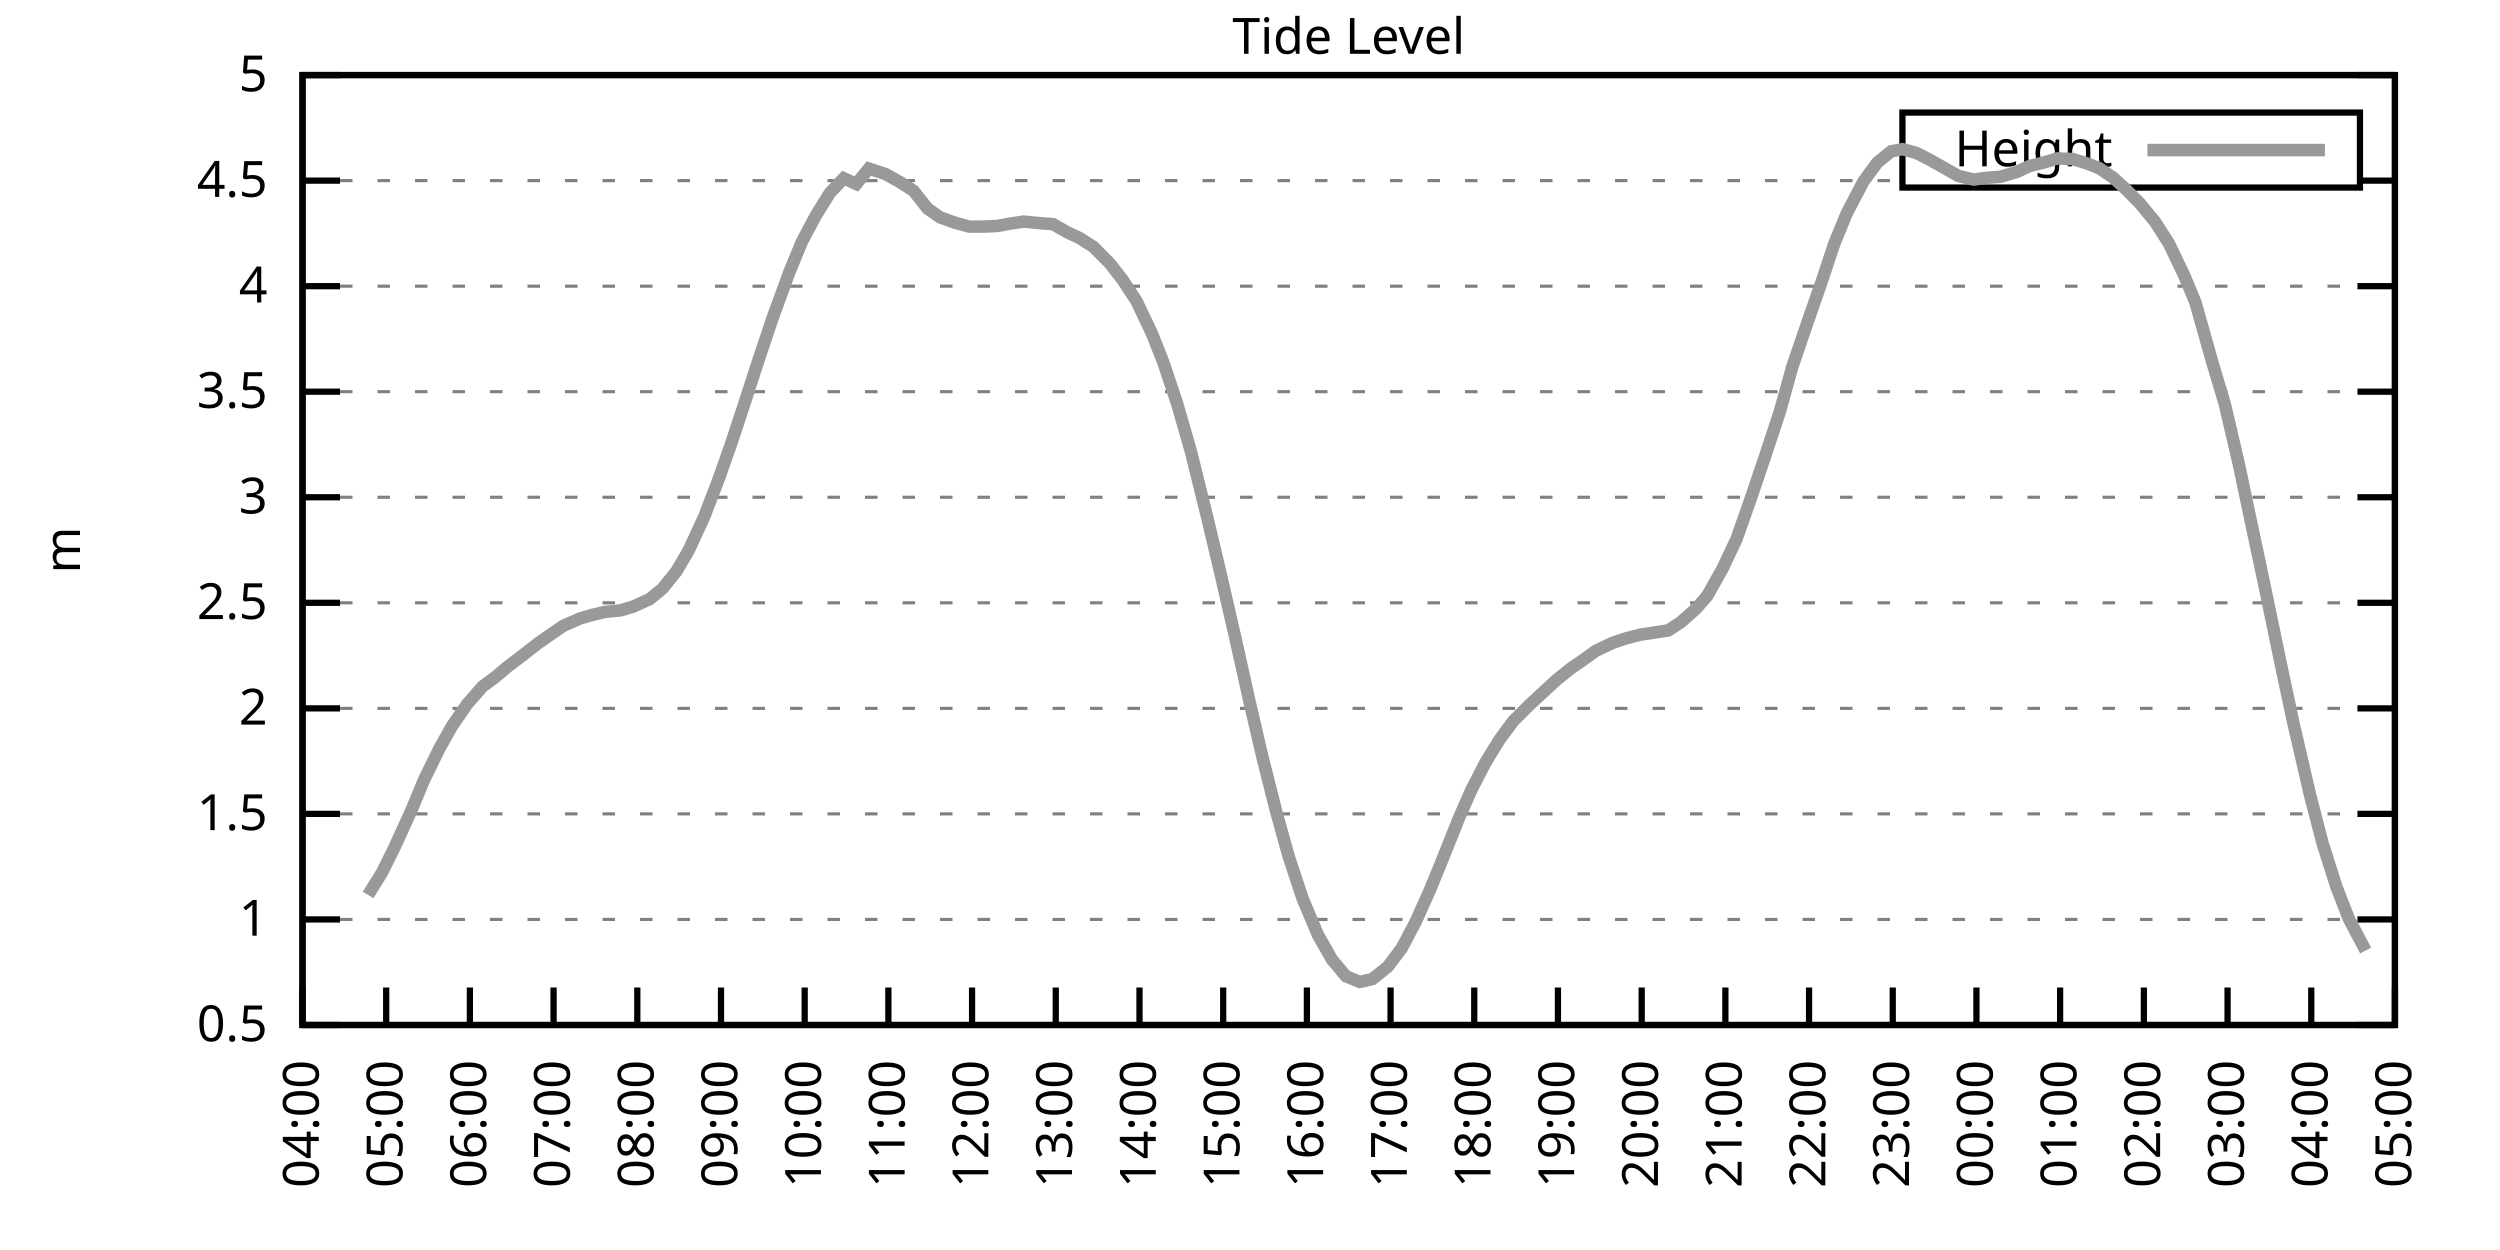
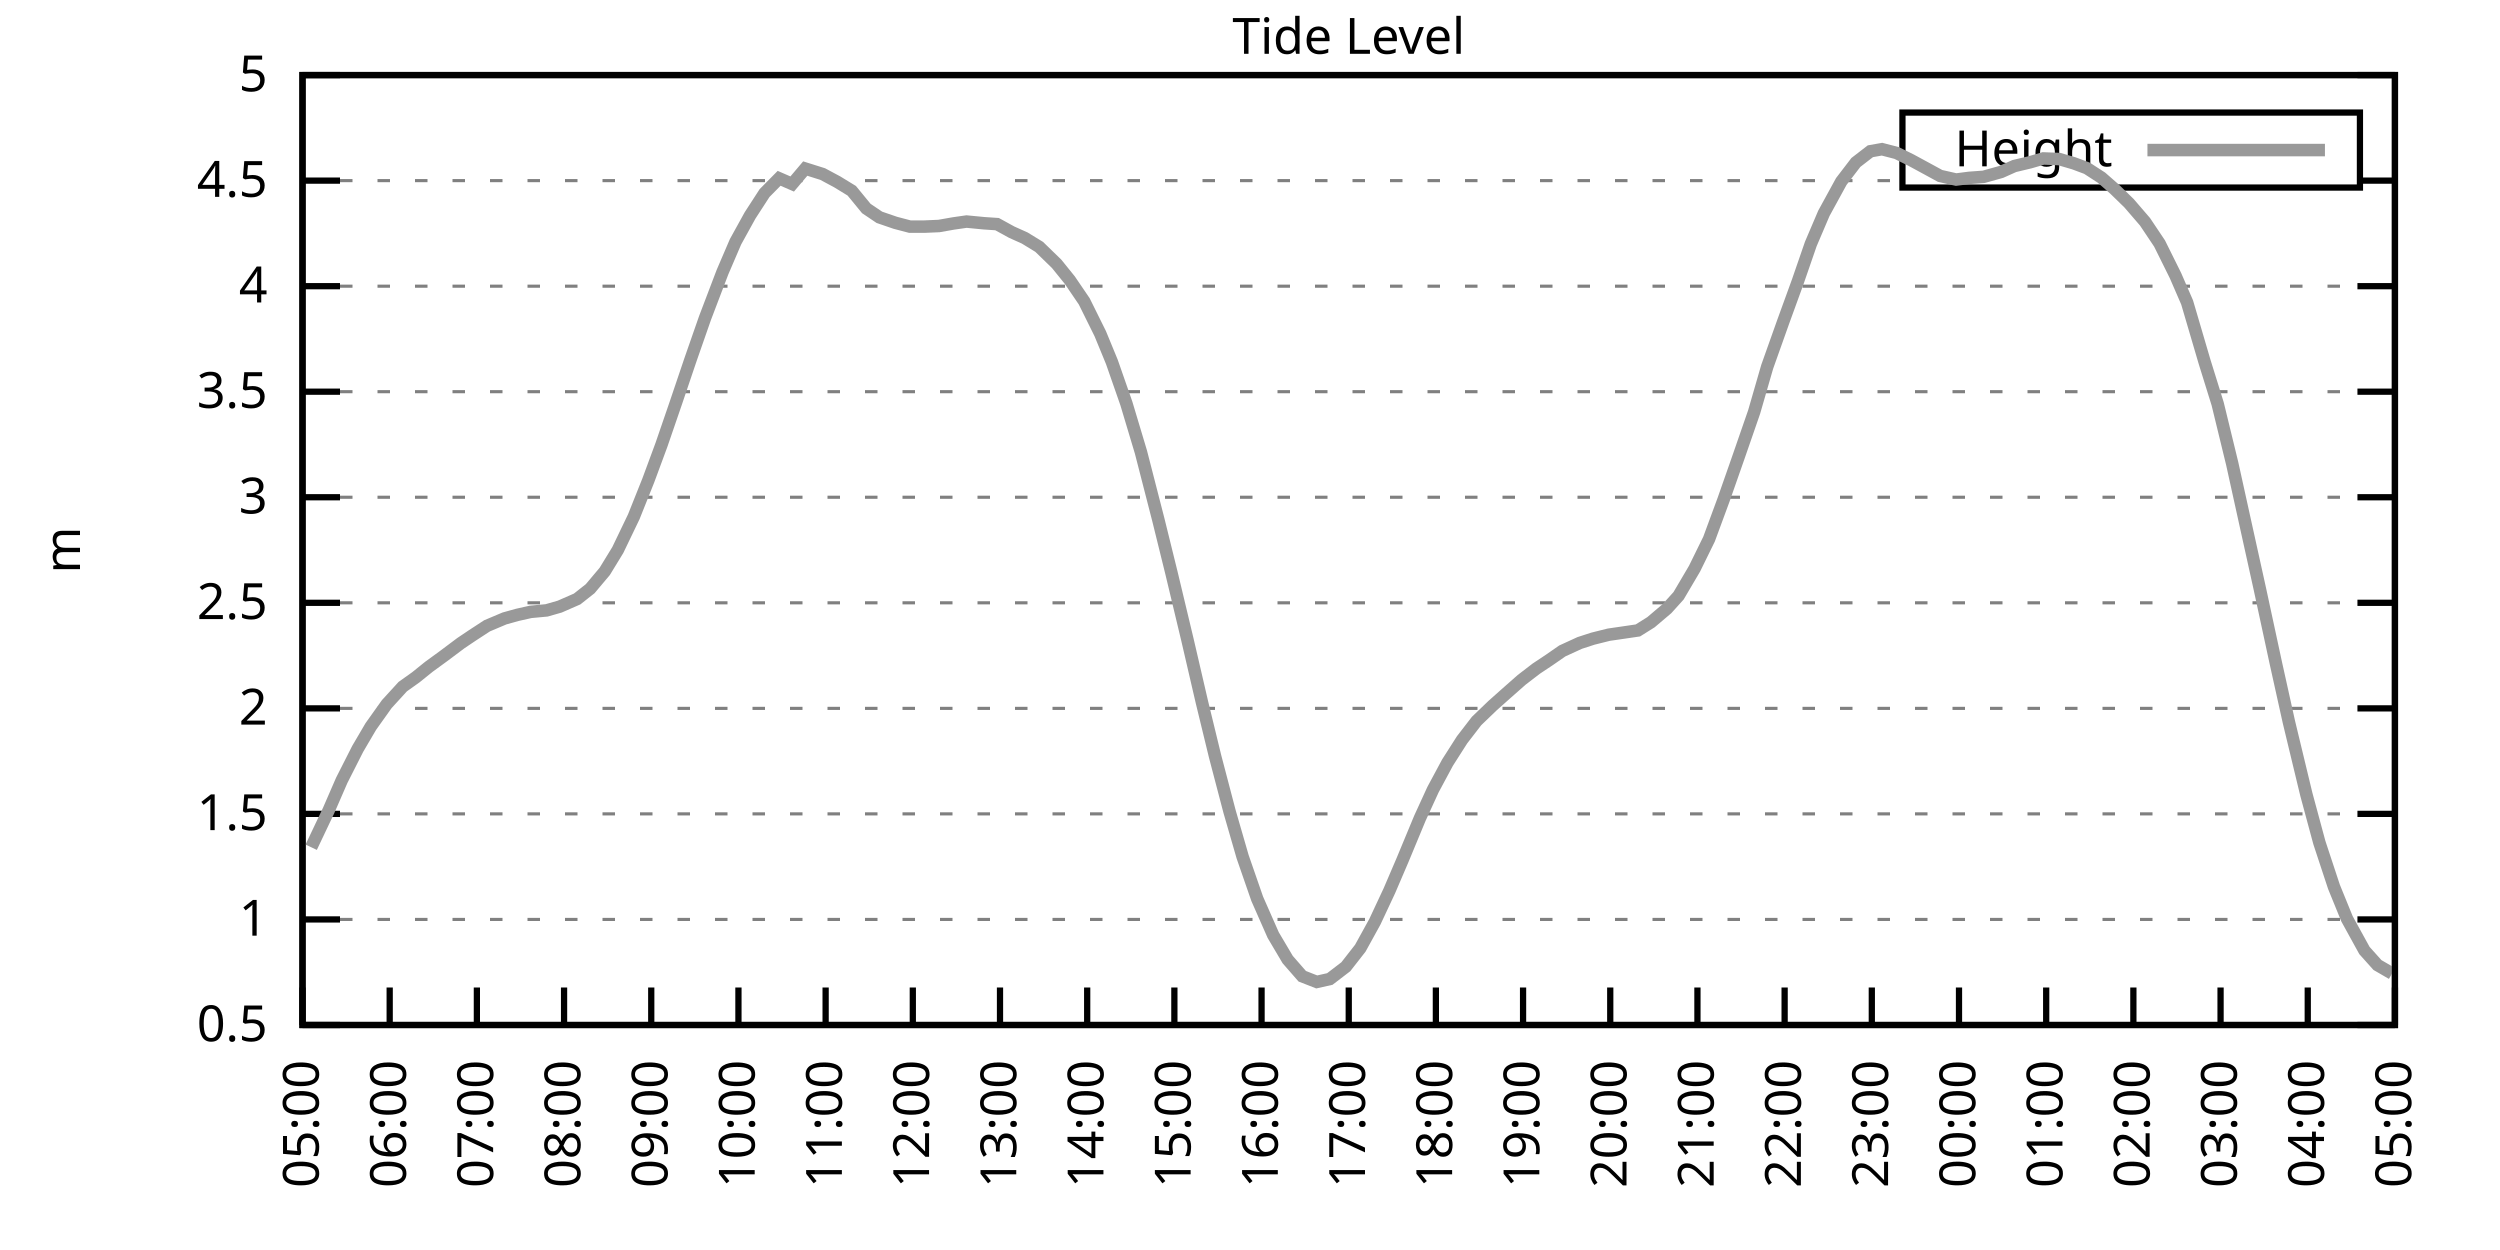
<svg xmlns="http://www.w3.org/2000/svg" xmlns:xlink="http://www.w3.org/1999/xlink" width="400" height="200" viewBox="0 0 400 200">
  <g id="gnuplot_canvas">
    <rect x="0" y="0" width="400" height="200" fill="none" />
    <defs>
      <circle id="gpDot" r="0.5" stroke-width="0.5" stroke="currentColor" />
      <path id="gpPt0" stroke-width="0.333" stroke="currentColor" d="M-1,0 h2 M0,-1 v2" />
      <path id="gpPt1" stroke-width="0.333" stroke="currentColor" d="M-1,-1 L1,1 M1,-1 L-1,1" />
      <path id="gpPt2" stroke-width="0.333" stroke="currentColor" d="M-1,0 L1,0 M0,-1 L0,1 M-1,-1 L1,1 M-1,1 L1,-1" />
      <rect id="gpPt3" stroke-width="0.333" stroke="currentColor" x="-1" y="-1" width="2" height="2" />
      <rect id="gpPt4" stroke-width="0.333" stroke="currentColor" fill="currentColor" x="-1" y="-1" width="2" height="2" />
      <circle id="gpPt5" stroke-width="0.333" stroke="currentColor" cx="0" cy="0" r="1" />
      <use xlink:href="#gpPt5" id="gpPt6" fill="currentColor" stroke="none" />
      <path id="gpPt7" stroke-width="0.333" stroke="currentColor" d="M0,-1.33 L-1.33,0.67 L1.33,0.67 z" />
      <use xlink:href="#gpPt7" id="gpPt8" fill="currentColor" stroke="none" />
      <use xlink:href="#gpPt7" id="gpPt9" stroke="currentColor" transform="rotate(180)" />
      <use xlink:href="#gpPt9" id="gpPt10" fill="currentColor" stroke="none" />
      <use xlink:href="#gpPt3" id="gpPt11" stroke="currentColor" transform="rotate(45)" />
      <use xlink:href="#gpPt11" id="gpPt12" fill="currentColor" stroke="none" />
      <path id="gpPt13" stroke-width="0.333" stroke="currentColor" d="M0,1.330 L1.265,0.411 L0.782,-1.067 L-0.782,-1.076 L-1.265,0.411 z" />
      <use xlink:href="#gpPt13" id="gpPt14" fill="currentColor" stroke="none" />
      <filter id="textbox" filterUnits="objectBoundingBox" x="0" y="0" height="1" width="1">
        <feFlood flood-color="white" flood-opacity="1" result="bgnd" />
        <feComposite in="SourceGraphic" in2="bgnd" operator="atop" />
      </filter>
      <filter id="greybox" filterUnits="objectBoundingBox" x="0" y="0" height="1" width="1">
        <feFlood flood-color="lightgrey" flood-opacity="1" result="grey" />
        <feComposite in="SourceGraphic" in2="grey" operator="atop" />
      </filter>
    </defs>
    <g fill="none" color="white" stroke="currentColor" stroke-width="1.00" stroke-linecap="butt" stroke-linejoin="miter">
</g>
    <g fill="none" color="black" stroke="currentColor" stroke-width="1.00" stroke-linecap="butt" stroke-linejoin="miter">
      <g stroke="none" shape-rendering="crispEdges">
        <polygon fill="rgb(255, 255, 255)" points="48.40,164.00 383.18,164.00 383.18,12.02 48.40,12.02 " />
      </g>
    </g>
    <g fill="none" color="black" stroke="currentColor" stroke-width="1.00" stroke-linecap="butt" stroke-linejoin="miter">
</g>
    <g fill="none" color="black" stroke="black" stroke-width="0.50" stroke-linecap="butt" stroke-linejoin="miter">
</g>
    <g fill="none" color="gray" stroke="currentColor" stroke-width="0.50" stroke-linecap="butt" stroke-linejoin="miter">
      <path stroke="gray" stroke-dasharray="2,4" class="gridline" d="M48.40,164.00 L383.19,164.00  " />
    </g>
    <g fill="none" color="gray" stroke="gray" stroke-width="1.00" stroke-linecap="butt" stroke-linejoin="miter">
</g>
    <g fill="none" color="black" stroke="currentColor" stroke-width="1.00" stroke-linecap="butt" stroke-linejoin="miter">
      <path stroke="black" d="M48.40,164.00 L54.40,164.00 M383.19,164.00 L377.19,164.00  " />
      <g transform="translate(42.80,166.60)" stroke="none" fill="black" font-family="Sans" font-size="8.00" text-anchor="end">
        <text>
          <tspan font-family="Sans"> 0.5</tspan>
        </text>
      </g>
    </g>
    <g fill="none" color="black" stroke="currentColor" stroke-width="1.00" stroke-linecap="butt" stroke-linejoin="miter">
</g>
    <g fill="none" color="black" stroke="black" stroke-width="0.50" stroke-linecap="butt" stroke-linejoin="miter">
</g>
    <g fill="none" color="gray" stroke="currentColor" stroke-width="0.50" stroke-linecap="butt" stroke-linejoin="miter">
      <path stroke="gray" stroke-dasharray="2,4" class="gridline" d="M48.40,147.11 L383.19,147.11  " />
    </g>
    <g fill="none" color="gray" stroke="gray" stroke-width="1.00" stroke-linecap="butt" stroke-linejoin="miter">
</g>
    <g fill="none" color="black" stroke="currentColor" stroke-width="1.00" stroke-linecap="butt" stroke-linejoin="miter">
      <path stroke="black" d="M48.40,147.11 L54.40,147.11 M383.19,147.11 L377.19,147.11  " />
      <g transform="translate(42.80,149.71)" stroke="none" fill="black" font-family="Sans" font-size="8.00" text-anchor="end">
        <text>
          <tspan font-family="Sans"> 1</tspan>
        </text>
      </g>
    </g>
    <g fill="none" color="black" stroke="currentColor" stroke-width="1.00" stroke-linecap="butt" stroke-linejoin="miter">
</g>
    <g fill="none" color="black" stroke="black" stroke-width="0.50" stroke-linecap="butt" stroke-linejoin="miter">
</g>
    <g fill="none" color="gray" stroke="currentColor" stroke-width="0.50" stroke-linecap="butt" stroke-linejoin="miter">
      <path stroke="gray" stroke-dasharray="2,4" class="gridline" d="M48.40,130.22 L383.19,130.22  " />
    </g>
    <g fill="none" color="gray" stroke="gray" stroke-width="1.00" stroke-linecap="butt" stroke-linejoin="miter">
</g>
    <g fill="none" color="black" stroke="currentColor" stroke-width="1.00" stroke-linecap="butt" stroke-linejoin="miter">
      <path stroke="black" d="M48.40,130.22 L54.40,130.22 M383.19,130.22 L377.19,130.22  " />
      <g transform="translate(42.80,132.82)" stroke="none" fill="black" font-family="Sans" font-size="8.00" text-anchor="end">
        <text>
          <tspan font-family="Sans"> 1.5</tspan>
        </text>
      </g>
    </g>
    <g fill="none" color="black" stroke="currentColor" stroke-width="1.00" stroke-linecap="butt" stroke-linejoin="miter">
</g>
    <g fill="none" color="black" stroke="black" stroke-width="0.50" stroke-linecap="butt" stroke-linejoin="miter">
</g>
    <g fill="none" color="gray" stroke="currentColor" stroke-width="0.50" stroke-linecap="butt" stroke-linejoin="miter">
      <path stroke="gray" stroke-dasharray="2,4" class="gridline" d="M48.40,113.34 L383.19,113.34  " />
    </g>
    <g fill="none" color="gray" stroke="gray" stroke-width="1.00" stroke-linecap="butt" stroke-linejoin="miter">
</g>
    <g fill="none" color="black" stroke="currentColor" stroke-width="1.00" stroke-linecap="butt" stroke-linejoin="miter">
      <path stroke="black" d="M48.40,113.34 L54.40,113.34 M383.19,113.34 L377.19,113.34  " />
      <g transform="translate(42.80,115.94)" stroke="none" fill="black" font-family="Sans" font-size="8.00" text-anchor="end">
        <text>
          <tspan font-family="Sans"> 2</tspan>
        </text>
      </g>
    </g>
    <g fill="none" color="black" stroke="currentColor" stroke-width="1.00" stroke-linecap="butt" stroke-linejoin="miter">
</g>
    <g fill="none" color="black" stroke="black" stroke-width="0.50" stroke-linecap="butt" stroke-linejoin="miter">
</g>
    <g fill="none" color="gray" stroke="currentColor" stroke-width="0.50" stroke-linecap="butt" stroke-linejoin="miter">
      <path stroke="gray" stroke-dasharray="2,4" class="gridline" d="M48.40,96.45 L383.19,96.45  " />
    </g>
    <g fill="none" color="gray" stroke="gray" stroke-width="1.00" stroke-linecap="butt" stroke-linejoin="miter">
</g>
    <g fill="none" color="black" stroke="currentColor" stroke-width="1.00" stroke-linecap="butt" stroke-linejoin="miter">
      <path stroke="black" d="M48.40,96.45 L54.40,96.45 M383.19,96.45 L377.19,96.45  " />
      <g transform="translate(42.80,99.05)" stroke="none" fill="black" font-family="Sans" font-size="8.00" text-anchor="end">
        <text>
          <tspan font-family="Sans"> 2.5</tspan>
        </text>
      </g>
    </g>
    <g fill="none" color="black" stroke="currentColor" stroke-width="1.00" stroke-linecap="butt" stroke-linejoin="miter">
</g>
    <g fill="none" color="black" stroke="black" stroke-width="0.50" stroke-linecap="butt" stroke-linejoin="miter">
</g>
    <g fill="none" color="gray" stroke="currentColor" stroke-width="0.50" stroke-linecap="butt" stroke-linejoin="miter">
      <path stroke="gray" stroke-dasharray="2,4" class="gridline" d="M48.40,79.56 L383.19,79.56  " />
    </g>
    <g fill="none" color="gray" stroke="gray" stroke-width="1.00" stroke-linecap="butt" stroke-linejoin="miter">
</g>
    <g fill="none" color="black" stroke="currentColor" stroke-width="1.00" stroke-linecap="butt" stroke-linejoin="miter">
      <path stroke="black" d="M48.40,79.56 L54.40,79.56 M383.19,79.56 L377.19,79.56  " />
      <g transform="translate(42.80,82.16)" stroke="none" fill="black" font-family="Sans" font-size="8.00" text-anchor="end">
        <text>
          <tspan font-family="Sans"> 3</tspan>
        </text>
      </g>
    </g>
    <g fill="none" color="black" stroke="currentColor" stroke-width="1.00" stroke-linecap="butt" stroke-linejoin="miter">
</g>
    <g fill="none" color="black" stroke="black" stroke-width="0.50" stroke-linecap="butt" stroke-linejoin="miter">
</g>
    <g fill="none" color="gray" stroke="currentColor" stroke-width="0.50" stroke-linecap="butt" stroke-linejoin="miter">
      <path stroke="gray" stroke-dasharray="2,4" class="gridline" d="M48.40,62.67 L383.19,62.67  " />
    </g>
    <g fill="none" color="gray" stroke="gray" stroke-width="1.00" stroke-linecap="butt" stroke-linejoin="miter">
</g>
    <g fill="none" color="black" stroke="currentColor" stroke-width="1.00" stroke-linecap="butt" stroke-linejoin="miter">
      <path stroke="black" d="M48.40,62.67 L54.40,62.67 M383.19,62.67 L377.19,62.67  " />
      <g transform="translate(42.80,65.27)" stroke="none" fill="black" font-family="Sans" font-size="8.00" text-anchor="end">
        <text>
          <tspan font-family="Sans"> 3.5</tspan>
        </text>
      </g>
    </g>
    <g fill="none" color="black" stroke="currentColor" stroke-width="1.00" stroke-linecap="butt" stroke-linejoin="miter">
</g>
    <g fill="none" color="black" stroke="black" stroke-width="0.50" stroke-linecap="butt" stroke-linejoin="miter">
</g>
    <g fill="none" color="gray" stroke="currentColor" stroke-width="0.50" stroke-linecap="butt" stroke-linejoin="miter">
      <path stroke="gray" stroke-dasharray="2,4" class="gridline" d="M48.40,45.79 L383.19,45.79  " />
    </g>
    <g fill="none" color="gray" stroke="gray" stroke-width="1.00" stroke-linecap="butt" stroke-linejoin="miter">
</g>
    <g fill="none" color="black" stroke="currentColor" stroke-width="1.00" stroke-linecap="butt" stroke-linejoin="miter">
      <path stroke="black" d="M48.40,45.79 L54.40,45.79 M383.19,45.79 L377.19,45.79  " />
      <g transform="translate(42.80,48.39)" stroke="none" fill="black" font-family="Sans" font-size="8.00" text-anchor="end">
        <text>
          <tspan font-family="Sans"> 4</tspan>
        </text>
      </g>
    </g>
    <g fill="none" color="black" stroke="currentColor" stroke-width="1.00" stroke-linecap="butt" stroke-linejoin="miter">
</g>
    <g fill="none" color="black" stroke="black" stroke-width="0.50" stroke-linecap="butt" stroke-linejoin="miter">
</g>
    <g fill="none" color="gray" stroke="currentColor" stroke-width="0.50" stroke-linecap="butt" stroke-linejoin="miter">
      <path stroke="gray" stroke-dasharray="2,4" class="gridline" d="M48.40,28.90 L304.39,28.90 M377.59,28.90 L383.19,28.90  " />
    </g>
    <g fill="none" color="gray" stroke="gray" stroke-width="1.00" stroke-linecap="butt" stroke-linejoin="miter">
</g>
    <g fill="none" color="black" stroke="currentColor" stroke-width="1.00" stroke-linecap="butt" stroke-linejoin="miter">
      <path stroke="black" d="M48.40,28.90 L54.40,28.90 M383.19,28.90 L377.19,28.90  " />
      <g transform="translate(42.80,31.50)" stroke="none" fill="black" font-family="Sans" font-size="8.00" text-anchor="end">
        <text>
          <tspan font-family="Sans"> 4.5</tspan>
        </text>
      </g>
    </g>
    <g fill="none" color="black" stroke="currentColor" stroke-width="1.00" stroke-linecap="butt" stroke-linejoin="miter">
</g>
    <g fill="none" color="black" stroke="black" stroke-width="0.50" stroke-linecap="butt" stroke-linejoin="miter">
</g>
    <g fill="none" color="gray" stroke="currentColor" stroke-width="0.50" stroke-linecap="butt" stroke-linejoin="miter">
      <path stroke="gray" stroke-dasharray="2,4" class="gridline" d="M48.40,12.01 L383.19,12.01  " />
    </g>
    <g fill="none" color="gray" stroke="gray" stroke-width="1.00" stroke-linecap="butt" stroke-linejoin="miter">
</g>
    <g fill="none" color="black" stroke="currentColor" stroke-width="1.00" stroke-linecap="butt" stroke-linejoin="miter">
      <path stroke="black" d="M48.40,12.01 L54.40,12.01 M383.19,12.01 L377.19,12.01  " />
      <g transform="translate(42.80,14.61)" stroke="none" fill="black" font-family="Sans" font-size="8.00" text-anchor="end">
        <text>
          <tspan font-family="Sans"> 5</tspan>
        </text>
      </g>
    </g>
    <g fill="none" color="black" stroke="currentColor" stroke-width="1.00" stroke-linecap="butt" stroke-linejoin="miter">
      <path stroke="black" d="M48.40,164.00 L48.40,158.00  " />
      <g transform="translate(51.00,169.60) rotate(270.00)" stroke="none" fill="black" font-family="Sans" font-size="8.00" text-anchor="end">
        <text>
-           <tspan font-family="Sans">04:00</tspan>
-         </text>
-       </g>
-     </g>
-     <g fill="none" color="black" stroke="currentColor" stroke-width="1.00" stroke-linecap="butt" stroke-linejoin="miter">
-       <path stroke="black" d="M61.79,164.00 L61.79,158.00  " />
-       <g transform="translate(64.39,169.60) rotate(270.00)" stroke="none" fill="black" font-family="Sans" font-size="8.00" text-anchor="end">
-         <text>
          <tspan font-family="Sans">05:00</tspan>
        </text>
      </g>
    </g>
    <g fill="none" color="black" stroke="currentColor" stroke-width="1.00" stroke-linecap="butt" stroke-linejoin="miter">
-       <path stroke="black" d="M75.18,164.00 L75.18,158.00  " />
-       <g transform="translate(77.78,169.60) rotate(270.00)" stroke="none" fill="black" font-family="Sans" font-size="8.00" text-anchor="end">
+       <path stroke="black" d="M62.35,164.00 L62.35,158.00  " />
+       <g transform="translate(64.95,169.60) rotate(270.00)" stroke="none" fill="black" font-family="Sans" font-size="8.00" text-anchor="end">
        <text>
          <tspan font-family="Sans">06:00</tspan>
        </text>
      </g>
    </g>
    <g fill="none" color="black" stroke="currentColor" stroke-width="1.00" stroke-linecap="butt" stroke-linejoin="miter">
-       <path stroke="black" d="M88.57,164.00 L88.57,158.00  " />
-       <g transform="translate(91.17,169.60) rotate(270.00)" stroke="none" fill="black" font-family="Sans" font-size="8.00" text-anchor="end">
+       <path stroke="black" d="M76.30,164.00 L76.30,158.00  " />
+       <g transform="translate(78.90,169.60) rotate(270.00)" stroke="none" fill="black" font-family="Sans" font-size="8.00" text-anchor="end">
        <text>
          <tspan font-family="Sans">07:00</tspan>
        </text>
      </g>
    </g>
    <g fill="none" color="black" stroke="currentColor" stroke-width="1.00" stroke-linecap="butt" stroke-linejoin="miter">
-       <path stroke="black" d="M101.97,164.00 L101.97,158.00  " />
-       <g transform="translate(104.57,169.60) rotate(270.00)" stroke="none" fill="black" font-family="Sans" font-size="8.00" text-anchor="end">
+       <path stroke="black" d="M90.25,164.00 L90.25,158.00  " />
+       <g transform="translate(92.85,169.60) rotate(270.00)" stroke="none" fill="black" font-family="Sans" font-size="8.00" text-anchor="end">
        <text>
          <tspan font-family="Sans">08:00</tspan>
        </text>
      </g>
    </g>
    <g fill="none" color="black" stroke="currentColor" stroke-width="1.00" stroke-linecap="butt" stroke-linejoin="miter">
-       <path stroke="black" d="M115.36,164.00 L115.36,158.00  " />
-       <g transform="translate(117.96,169.60) rotate(270.00)" stroke="none" fill="black" font-family="Sans" font-size="8.00" text-anchor="end">
+       <path stroke="black" d="M104.20,164.00 L104.20,158.00  " />
+       <g transform="translate(106.80,169.60) rotate(270.00)" stroke="none" fill="black" font-family="Sans" font-size="8.00" text-anchor="end">
        <text>
          <tspan font-family="Sans">09:00</tspan>
        </text>
      </g>
    </g>
    <g fill="none" color="black" stroke="currentColor" stroke-width="1.00" stroke-linecap="butt" stroke-linejoin="miter">
-       <path stroke="black" d="M128.75,164.00 L128.75,158.00  " />
-       <g transform="translate(131.35,169.60) rotate(270.00)" stroke="none" fill="black" font-family="Sans" font-size="8.00" text-anchor="end">
+       <path stroke="black" d="M118.15,164.00 L118.15,158.00  " />
+       <g transform="translate(120.75,169.60) rotate(270.00)" stroke="none" fill="black" font-family="Sans" font-size="8.00" text-anchor="end">
        <text>
          <tspan font-family="Sans">10:00</tspan>
        </text>
      </g>
    </g>
    <g fill="none" color="black" stroke="currentColor" stroke-width="1.00" stroke-linecap="butt" stroke-linejoin="miter">
-       <path stroke="black" d="M142.14,164.00 L142.14,158.00  " />
-       <g transform="translate(144.74,169.60) rotate(270.00)" stroke="none" fill="black" font-family="Sans" font-size="8.00" text-anchor="end">
+       <path stroke="black" d="M132.10,164.00 L132.10,158.00  " />
+       <g transform="translate(134.70,169.60) rotate(270.00)" stroke="none" fill="black" font-family="Sans" font-size="8.00" text-anchor="end">
        <text>
          <tspan font-family="Sans">11:00</tspan>
        </text>
      </g>
    </g>
    <g fill="none" color="black" stroke="currentColor" stroke-width="1.00" stroke-linecap="butt" stroke-linejoin="miter">
-       <path stroke="black" d="M155.53,164.00 L155.53,158.00  " />
-       <g transform="translate(158.13,169.60) rotate(270.00)" stroke="none" fill="black" font-family="Sans" font-size="8.00" text-anchor="end">
+       <path stroke="black" d="M146.05,164.00 L146.05,158.00  " />
+       <g transform="translate(148.65,169.60) rotate(270.00)" stroke="none" fill="black" font-family="Sans" font-size="8.00" text-anchor="end">
        <text>
          <tspan font-family="Sans">12:00</tspan>
        </text>
      </g>
    </g>
    <g fill="none" color="black" stroke="currentColor" stroke-width="1.00" stroke-linecap="butt" stroke-linejoin="miter">
-       <path stroke="black" d="M168.92,164.00 L168.92,158.00  " />
-       <g transform="translate(171.52,169.60) rotate(270.00)" stroke="none" fill="black" font-family="Sans" font-size="8.00" text-anchor="end">
+       <path stroke="black" d="M160.00,164.00 L160.00,158.00  " />
+       <g transform="translate(162.60,169.60) rotate(270.00)" stroke="none" fill="black" font-family="Sans" font-size="8.00" text-anchor="end">
        <text>
          <tspan font-family="Sans">13:00</tspan>
        </text>
      </g>
    </g>
    <g fill="none" color="black" stroke="currentColor" stroke-width="1.00" stroke-linecap="butt" stroke-linejoin="miter">
-       <path stroke="black" d="M182.32,164.00 L182.32,158.00  " />
-       <g transform="translate(184.92,169.60) rotate(270.00)" stroke="none" fill="black" font-family="Sans" font-size="8.00" text-anchor="end">
+       <path stroke="black" d="M173.95,164.00 L173.95,158.00  " />
+       <g transform="translate(176.55,169.60) rotate(270.00)" stroke="none" fill="black" font-family="Sans" font-size="8.00" text-anchor="end">
        <text>
          <tspan font-family="Sans">14:00</tspan>
        </text>
      </g>
    </g>
    <g fill="none" color="black" stroke="currentColor" stroke-width="1.00" stroke-linecap="butt" stroke-linejoin="miter">
-       <path stroke="black" d="M195.71,164.00 L195.71,158.00  " />
-       <g transform="translate(198.31,169.60) rotate(270.00)" stroke="none" fill="black" font-family="Sans" font-size="8.00" text-anchor="end">
+       <path stroke="black" d="M187.90,164.00 L187.90,158.00  " />
+       <g transform="translate(190.50,169.60) rotate(270.00)" stroke="none" fill="black" font-family="Sans" font-size="8.00" text-anchor="end">
        <text>
          <tspan font-family="Sans">15:00</tspan>
        </text>
      </g>
    </g>
    <g fill="none" color="black" stroke="currentColor" stroke-width="1.00" stroke-linecap="butt" stroke-linejoin="miter">
-       <path stroke="black" d="M209.10,164.00 L209.10,158.00  " />
-       <g transform="translate(211.70,169.60) rotate(270.00)" stroke="none" fill="black" font-family="Sans" font-size="8.00" text-anchor="end">
+       <path stroke="black" d="M201.85,164.00 L201.85,158.00  " />
+       <g transform="translate(204.45,169.60) rotate(270.00)" stroke="none" fill="black" font-family="Sans" font-size="8.00" text-anchor="end">
        <text>
          <tspan font-family="Sans">16:00</tspan>
        </text>
      </g>
    </g>
    <g fill="none" color="black" stroke="currentColor" stroke-width="1.00" stroke-linecap="butt" stroke-linejoin="miter">
-       <path stroke="black" d="M222.49,164.00 L222.49,158.00  " />
-       <g transform="translate(225.09,169.60) rotate(270.00)" stroke="none" fill="black" font-family="Sans" font-size="8.00" text-anchor="end">
+       <path stroke="black" d="M215.80,164.00 L215.80,158.00  " />
+       <g transform="translate(218.40,169.60) rotate(270.00)" stroke="none" fill="black" font-family="Sans" font-size="8.00" text-anchor="end">
        <text>
          <tspan font-family="Sans">17:00</tspan>
        </text>
      </g>
    </g>
    <g fill="none" color="black" stroke="currentColor" stroke-width="1.00" stroke-linecap="butt" stroke-linejoin="miter">
-       <path stroke="black" d="M235.88,164.00 L235.88,158.00  " />
-       <g transform="translate(238.48,169.60) rotate(270.00)" stroke="none" fill="black" font-family="Sans" font-size="8.00" text-anchor="end">
+       <path stroke="black" d="M229.74,164.00 L229.74,158.00  " />
+       <g transform="translate(232.34,169.60) rotate(270.00)" stroke="none" fill="black" font-family="Sans" font-size="8.00" text-anchor="end">
        <text>
          <tspan font-family="Sans">18:00</tspan>
        </text>
      </g>
    </g>
    <g fill="none" color="black" stroke="currentColor" stroke-width="1.00" stroke-linecap="butt" stroke-linejoin="miter">
-       <path stroke="black" d="M249.27,164.00 L249.27,158.00  " />
-       <g transform="translate(251.87,169.60) rotate(270.00)" stroke="none" fill="black" font-family="Sans" font-size="8.00" text-anchor="end">
+       <path stroke="black" d="M243.69,164.00 L243.69,158.00  " />
+       <g transform="translate(246.29,169.60) rotate(270.00)" stroke="none" fill="black" font-family="Sans" font-size="8.00" text-anchor="end">
        <text>
          <tspan font-family="Sans">19:00</tspan>
        </text>
      </g>
    </g>
    <g fill="none" color="black" stroke="currentColor" stroke-width="1.00" stroke-linecap="butt" stroke-linejoin="miter">
-       <path stroke="black" d="M262.67,164.00 L262.67,158.00  " />
-       <g transform="translate(265.27,169.60) rotate(270.00)" stroke="none" fill="black" font-family="Sans" font-size="8.00" text-anchor="end">
+       <path stroke="black" d="M257.64,164.00 L257.64,158.00  " />
+       <g transform="translate(260.24,169.60) rotate(270.00)" stroke="none" fill="black" font-family="Sans" font-size="8.00" text-anchor="end">
        <text>
          <tspan font-family="Sans">20:00</tspan>
        </text>
      </g>
    </g>
    <g fill="none" color="black" stroke="currentColor" stroke-width="1.00" stroke-linecap="butt" stroke-linejoin="miter">
-       <path stroke="black" d="M276.06,164.00 L276.06,158.00  " />
-       <g transform="translate(278.66,169.60) rotate(270.00)" stroke="none" fill="black" font-family="Sans" font-size="8.00" text-anchor="end">
+       <path stroke="black" d="M271.59,164.00 L271.59,158.00  " />
+       <g transform="translate(274.19,169.60) rotate(270.00)" stroke="none" fill="black" font-family="Sans" font-size="8.00" text-anchor="end">
        <text>
          <tspan font-family="Sans">21:00</tspan>
        </text>
      </g>
    </g>
    <g fill="none" color="black" stroke="currentColor" stroke-width="1.00" stroke-linecap="butt" stroke-linejoin="miter">
-       <path stroke="black" d="M289.45,164.00 L289.45,158.00  " />
-       <g transform="translate(292.05,169.60) rotate(270.00)" stroke="none" fill="black" font-family="Sans" font-size="8.00" text-anchor="end">
+       <path stroke="black" d="M285.54,164.00 L285.54,158.00  " />
+       <g transform="translate(288.14,169.60) rotate(270.00)" stroke="none" fill="black" font-family="Sans" font-size="8.00" text-anchor="end">
        <text>
          <tspan font-family="Sans">22:00</tspan>
        </text>
      </g>
    </g>
    <g fill="none" color="black" stroke="currentColor" stroke-width="1.00" stroke-linecap="butt" stroke-linejoin="miter">
-       <path stroke="black" d="M302.84,164.00 L302.84,158.00  " />
-       <g transform="translate(305.44,169.60) rotate(270.00)" stroke="none" fill="black" font-family="Sans" font-size="8.00" text-anchor="end">
+       <path stroke="black" d="M299.49,164.00 L299.49,158.00  " />
+       <g transform="translate(302.09,169.60) rotate(270.00)" stroke="none" fill="black" font-family="Sans" font-size="8.00" text-anchor="end">
        <text>
          <tspan font-family="Sans">23:00</tspan>
        </text>
      </g>
    </g>
    <g fill="none" color="black" stroke="currentColor" stroke-width="1.00" stroke-linecap="butt" stroke-linejoin="miter">
-       <path stroke="black" d="M316.23,164.00 L316.23,158.00  " />
-       <g transform="translate(318.83,169.60) rotate(270.00)" stroke="none" fill="black" font-family="Sans" font-size="8.00" text-anchor="end">
+       <path stroke="black" d="M313.44,164.00 L313.44,158.00  " />
+       <g transform="translate(316.04,169.60) rotate(270.00)" stroke="none" fill="black" font-family="Sans" font-size="8.00" text-anchor="end">
        <text>
          <tspan font-family="Sans">00:00</tspan>
        </text>
      </g>
    </g>
    <g fill="none" color="black" stroke="currentColor" stroke-width="1.00" stroke-linecap="butt" stroke-linejoin="miter">
-       <path stroke="black" d="M329.62,164.00 L329.62,158.00  " />
-       <g transform="translate(332.22,169.60) rotate(270.00)" stroke="none" fill="black" font-family="Sans" font-size="8.00" text-anchor="end">
+       <path stroke="black" d="M327.39,164.00 L327.39,158.00  " />
+       <g transform="translate(329.99,169.60) rotate(270.00)" stroke="none" fill="black" font-family="Sans" font-size="8.00" text-anchor="end">
        <text>
          <tspan font-family="Sans">01:00</tspan>
        </text>
      </g>
    </g>
    <g fill="none" color="black" stroke="currentColor" stroke-width="1.00" stroke-linecap="butt" stroke-linejoin="miter">
-       <path stroke="black" d="M343.02,164.00 L343.02,158.00  " />
-       <g transform="translate(345.62,169.60) rotate(270.00)" stroke="none" fill="black" font-family="Sans" font-size="8.00" text-anchor="end">
+       <path stroke="black" d="M341.34,164.00 L341.34,158.00  " />
+       <g transform="translate(343.94,169.60) rotate(270.00)" stroke="none" fill="black" font-family="Sans" font-size="8.00" text-anchor="end">
        <text>
          <tspan font-family="Sans">02:00</tspan>
        </text>
      </g>
    </g>
    <g fill="none" color="black" stroke="currentColor" stroke-width="1.00" stroke-linecap="butt" stroke-linejoin="miter">
-       <path stroke="black" d="M356.41,164.00 L356.41,158.00  " />
-       <g transform="translate(359.01,169.60) rotate(270.00)" stroke="none" fill="black" font-family="Sans" font-size="8.00" text-anchor="end">
+       <path stroke="black" d="M355.29,164.00 L355.29,158.00  " />
+       <g transform="translate(357.89,169.60) rotate(270.00)" stroke="none" fill="black" font-family="Sans" font-size="8.00" text-anchor="end">
        <text>
          <tspan font-family="Sans">03:00</tspan>
        </text>
      </g>
    </g>
    <g fill="none" color="black" stroke="currentColor" stroke-width="1.00" stroke-linecap="butt" stroke-linejoin="miter">
-       <path stroke="black" d="M369.80,164.00 L369.80,158.00  " />
-       <g transform="translate(372.40,169.60) rotate(270.00)" stroke="none" fill="black" font-family="Sans" font-size="8.00" text-anchor="end">
+       <path stroke="black" d="M369.24,164.00 L369.24,158.00  " />
+       <g transform="translate(371.84,169.60) rotate(270.00)" stroke="none" fill="black" font-family="Sans" font-size="8.00" text-anchor="end">
        <text>
          <tspan font-family="Sans">04:00</tspan>
        </text>
      </g>
    </g>
    <g fill="none" color="black" stroke="currentColor" stroke-width="1.00" stroke-linecap="butt" stroke-linejoin="miter">
      <path stroke="black" d="M383.19,164.00 L383.19,158.00  " />
      <g transform="translate(385.79,169.60) rotate(270.00)" stroke="none" fill="black" font-family="Sans" font-size="8.00" text-anchor="end">
        <text>
          <tspan font-family="Sans">05:00</tspan>
        </text>
      </g>
    </g>
    <g fill="none" color="black" stroke="currentColor" stroke-width="1.00" stroke-linecap="butt" stroke-linejoin="miter">
</g>
    <g fill="none" color="black" stroke="currentColor" stroke-width="1.00" stroke-linecap="butt" stroke-linejoin="miter">
      <path stroke="black" d="M48.40,12.01 L48.40,164.00 L383.19,164.00 L383.19,12.01 L48.40,12.01 Z  " />
    </g>
    <g fill="none" color="black" stroke="currentColor" stroke-width="1.00" stroke-linecap="butt" stroke-linejoin="miter">
</g>
    <g fill="none" color="black" stroke="currentColor" stroke-width="1.00" stroke-linecap="butt" stroke-linejoin="miter">
      <path stroke="black" d="M304.39,30.01 L304.39,18.01 L377.59,18.01 L377.59,30.01 L304.39,30.01 Z  " />
    </g>
    <g id="Tide_level_plot_1">
      <g fill="none" color="white" stroke="black" stroke-width="2.00" stroke-linecap="butt" stroke-linejoin="miter">
</g>
      <g fill="none" color="black" stroke="currentColor" stroke-width="2.00" stroke-linecap="butt" stroke-linejoin="miter">
        <g transform="translate(337.99,26.61)" stroke="none" fill="black" font-family="Sans" font-size="8.00" text-anchor="end">
          <text>
            <tspan font-family="Sans">Height</tspan>
          </text>
        </g>
      </g>
      <g fill="none" color="black" stroke="currentColor" stroke-width="2.00" stroke-linecap="butt" stroke-linejoin="miter">
-         <path stroke="rgb(153, 153, 153)" d="M343.59,24.01 L371.99,24.01 M58.89,143.19 L61.12,139.61 L63.13,135.56 L65.81,129.68 L67.82,124.85 L70.27,119.82   L72.28,116.24 L74.74,112.66 L77.19,109.86 L79.20,108.37 L81.21,106.68 L83.44,104.99 L86.12,102.90 L87.91,101.65   L90.14,100.13 L92.82,98.95 L94.82,98.37 L96.83,97.90 L99.29,97.66 L101.30,97.06 L103.98,95.84 L105.98,94.19   L108.22,91.42 L110.22,88.00 L112.68,82.67 L114.91,76.86 L116.92,71.18 L119.15,64.43 L121.38,57.54 L123.62,50.89   L126.29,43.56 L128.30,38.69 L130.54,34.47 L132.77,30.89 L135.00,28.53 L137.01,29.44 L139.02,26.97 L141.69,27.85   L143.93,29.10 L146.16,30.52 L148.39,33.36 L150.40,34.77 L152.85,35.65 L155.09,36.26 L157.32,36.26 L159.55,36.16   L161.78,35.75 L163.79,35.45 L166.47,35.72 L168.48,35.86 L170.71,37.14 L172.72,38.08 L174.95,39.50 L177.63,42.21   L179.64,44.81 L181.87,48.22 L184.32,53.39 L186.11,57.91 L188.34,64.56 L190.57,72.33 L193.25,83.18 L195.26,91.65   L197.72,102.36 L199.95,112.36 L201.96,121.00 L204.19,129.85 L206.20,137.08 L208.43,143.80 L210.88,149.61 L213.12,153.53   L215.35,156.20 L217.58,157.11 L219.59,156.64 L222.04,154.68 L224.28,151.71 L226.51,147.48 L228.74,142.52 L230.75,137.62   L233.43,130.90 L235.44,126.34 L237.67,122.02 L239.90,118.37 L242.13,115.36 L244.59,112.90 L246.60,111.04 L249.05,108.78   L251.28,106.99 L253.29,105.60 L255.30,104.15 L257.98,102.87 L259.99,102.19 L262.44,101.55 L264.23,101.28 L266.91,100.87   L268.92,99.56 L271.37,97.39 L273.16,95.33 L275.61,90.98 L277.84,86.25 L280.07,79.93 L282.31,73.31 L284.76,65.92   L286.77,58.69 L289.23,51.49 L291.46,45.08 L293.47,39.03 L295.48,34.13 L298.15,29.03 L300.39,25.99 L302.62,24.20   L304.40,23.87 L306.63,24.47 L308.87,25.62 L311.32,27.01 L313.33,28.15 L315.79,28.73 L317.79,28.46 L320.03,28.29   L322.70,27.51 L324.71,26.57 L327.17,25.96 L329.18,25.35 L331.63,25.45 L333.86,26.13 L335.87,26.91 L338.10,28.42   L340.11,30.25 L342.35,32.51 L344.80,35.48 L347.03,38.96 L349.49,44.10 L351.27,48.39 L353.95,57.88 L355.96,64.63   L358.19,74.16 L360.42,84.73 L362.43,94.19 L364.89,106.07 L366.90,115.50 L369.58,127.08 L371.58,134.82 L373.82,141.88   L375.82,147.01 L378.50,152.08  " />
+         <path stroke="rgb(153, 153, 153)" d="M343.59,24.01 L371.99,24.01 M49.79,135.56 L52.58,129.68 L54.68,124.85 L57.23,119.82 L59.33,116.24 L61.88,112.66   L64.44,109.86 L66.53,108.37 L68.63,106.68 L70.95,104.99 L73.74,102.90 L75.60,101.65 L77.93,100.13 L80.72,98.95   L82.81,98.37 L84.90,97.90 L87.46,97.66 L89.55,97.06 L92.34,95.84 L94.43,94.19 L96.76,91.42 L98.85,88.00   L101.41,82.67 L103.73,76.86 L105.83,71.18 L108.15,64.43 L110.48,57.54 L112.80,50.89 L115.59,43.56 L117.68,38.69   L120.01,34.47 L122.33,30.89 L124.66,28.53 L126.75,29.44 L128.84,26.97 L131.63,27.85 L133.96,29.10 L136.28,30.52   L138.61,33.36 L140.70,34.77 L143.26,35.65 L145.58,36.26 L147.91,36.26 L150.23,36.16 L152.56,35.75 L154.65,35.45   L157.44,35.72 L159.53,35.86 L161.86,37.14 L163.95,38.08 L166.27,39.50 L169.06,42.21 L171.16,44.81 L173.48,48.22   L176.04,53.39 L177.90,57.91 L180.22,64.56 L182.55,72.33 L185.34,83.18 L187.43,91.65 L189.99,102.36 L192.31,112.36   L194.41,121.00 L196.73,129.85 L198.82,137.08 L201.15,143.80 L203.71,149.61 L206.03,153.53 L208.36,156.20 L210.68,157.11   L212.77,156.64 L215.33,154.68 L217.65,151.71 L219.98,147.48 L222.30,142.52 L224.40,137.62 L227.19,130.90 L229.28,126.34   L231.60,122.02 L233.93,118.37 L236.25,115.36 L238.81,112.90 L240.90,111.04 L243.46,108.78 L245.79,106.99 L247.88,105.60   L249.97,104.15 L252.76,102.87 L254.85,102.19 L257.41,101.55 L259.27,101.28 L262.06,100.87 L264.15,99.56 L266.71,97.39   L268.57,95.33 L271.13,90.98 L273.45,86.25 L275.78,79.93 L278.10,73.31 L280.66,65.92 L282.75,58.69 L285.31,51.49   L287.64,45.08 L289.73,39.03 L291.82,34.13 L294.61,29.03 L296.94,25.99 L299.26,24.20 L301.12,23.87 L303.44,24.47   L305.77,25.62 L308.33,27.01 L310.42,28.15 L312.98,28.73 L315.07,28.46 L317.39,28.29 L320.18,27.51 L322.28,26.57   L324.83,25.96 L326.93,25.35 L329.48,25.45 L331.81,26.13 L333.90,26.91 L336.23,28.42 L338.32,30.25 L340.64,32.51   L343.20,35.48 L345.53,38.96 L348.08,44.10 L349.94,48.39 L352.73,57.88 L354.83,64.63 L357.15,74.16 L359.48,84.73   L361.57,94.19 L364.13,106.07 L366.22,115.50 L369.01,127.08 L371.10,134.82 L373.43,141.88 L375.52,147.01 L378.31,152.08   L380.40,154.41 L382.73,155.76  " />
      </g>
    </g>
    <g fill="none" color="black" stroke="currentColor" stroke-width="2.00" stroke-linecap="butt" stroke-linejoin="miter">
</g>
    <g fill="none" color="black" stroke="black" stroke-width="1.00" stroke-linecap="butt" stroke-linejoin="miter">
</g>
    <g fill="none" color="black" stroke="currentColor" stroke-width="1.00" stroke-linecap="butt" stroke-linejoin="miter">
      <path stroke="black" d="M48.40,12.01 L48.40,164.00 L383.19,164.00 L383.19,12.01 L48.40,12.01 Z  " />
      <g transform="translate(12.80,88.01) rotate(270.00)" stroke="none" fill="black" font-family="Sans" font-size="8.00" text-anchor="middle">
        <text>
          <tspan font-family="Sans">m</tspan>
        </text>
      </g>
    </g>
    <g fill="none" color="black" stroke="currentColor" stroke-width="1.00" stroke-linecap="butt" stroke-linejoin="miter">
</g>
    <g fill="none" color="black" stroke="currentColor" stroke-width="1.00" stroke-linecap="butt" stroke-linejoin="miter">
      <g transform="translate(215.79,8.61)" stroke="none" fill="black" font-family="Sans" font-size="8.00" text-anchor="middle">
        <text>
          <tspan font-family="Sans">Tide Level</tspan>
        </text>
      </g>
    </g>
    <g fill="none" color="black" stroke="currentColor" stroke-width="1.00" stroke-linecap="butt" stroke-linejoin="miter">
</g>
  </g>
</svg>
